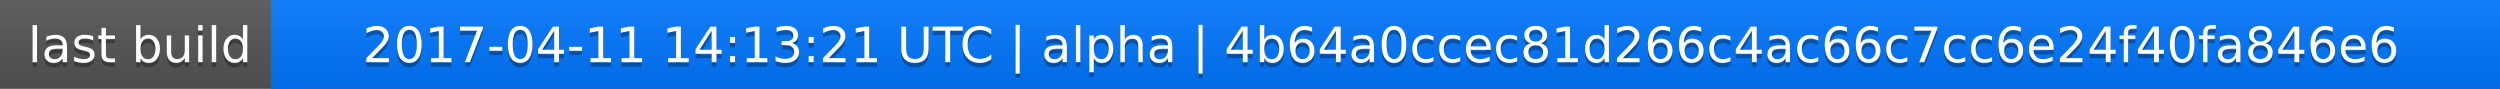
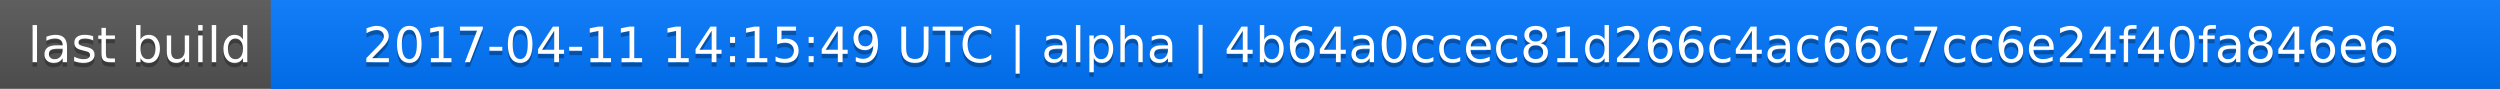
<svg xmlns="http://www.w3.org/2000/svg" width="563" height="20">
  <linearGradient id="a" x2="0" y2="100%">
    <stop offset="0" stop-color="#bbb" stop-opacity=".1" />
    <stop offset="1" stop-opacity=".1" />
  </linearGradient>
  <rect rx="0" width="563" height="20" fill="#555" />
  <rect rx="0" x="61" width="502" height="20" fill="#07f" />
  <path fill="#07f" d="M61 0h4v20h-4z" />
  <rect rx="0" width="563" height="20" fill="url(#a)" />
  <g fill="#fff" text-anchor="middle" font-family="DejaVu Sans,Verdana,Geneva,sans-serif" font-size="11">
    <text x="31.5" y="15" fill="#010101" fill-opacity=".3">last build</text>
    <text x="31.5" y="14">last build</text>
-     <text x="311" y="15" fill="#010101" fill-opacity=".3">2017-04-11 14:13:21 UTC | alpha | 4b64a0ccec81d266c4ac66c7cc6e24f40fa846e6</text>
-     <text x="311" y="14">2017-04-11 14:13:21 UTC | alpha | 4b64a0ccec81d266c4ac66c7cc6e24f40fa846e6</text>
+     <text x="311" y="15" fill="#010101" fill-opacity=".3">2017-04-11 14:15:49 UTC | alpha | 4b64a0ccec81d266c4ac66c7cc6e24f40fa846e6</text>
+     <text x="311" y="14">2017-04-11 14:15:49 UTC | alpha | 4b64a0ccec81d266c4ac66c7cc6e24f40fa846e6</text>
  </g>
</svg>
